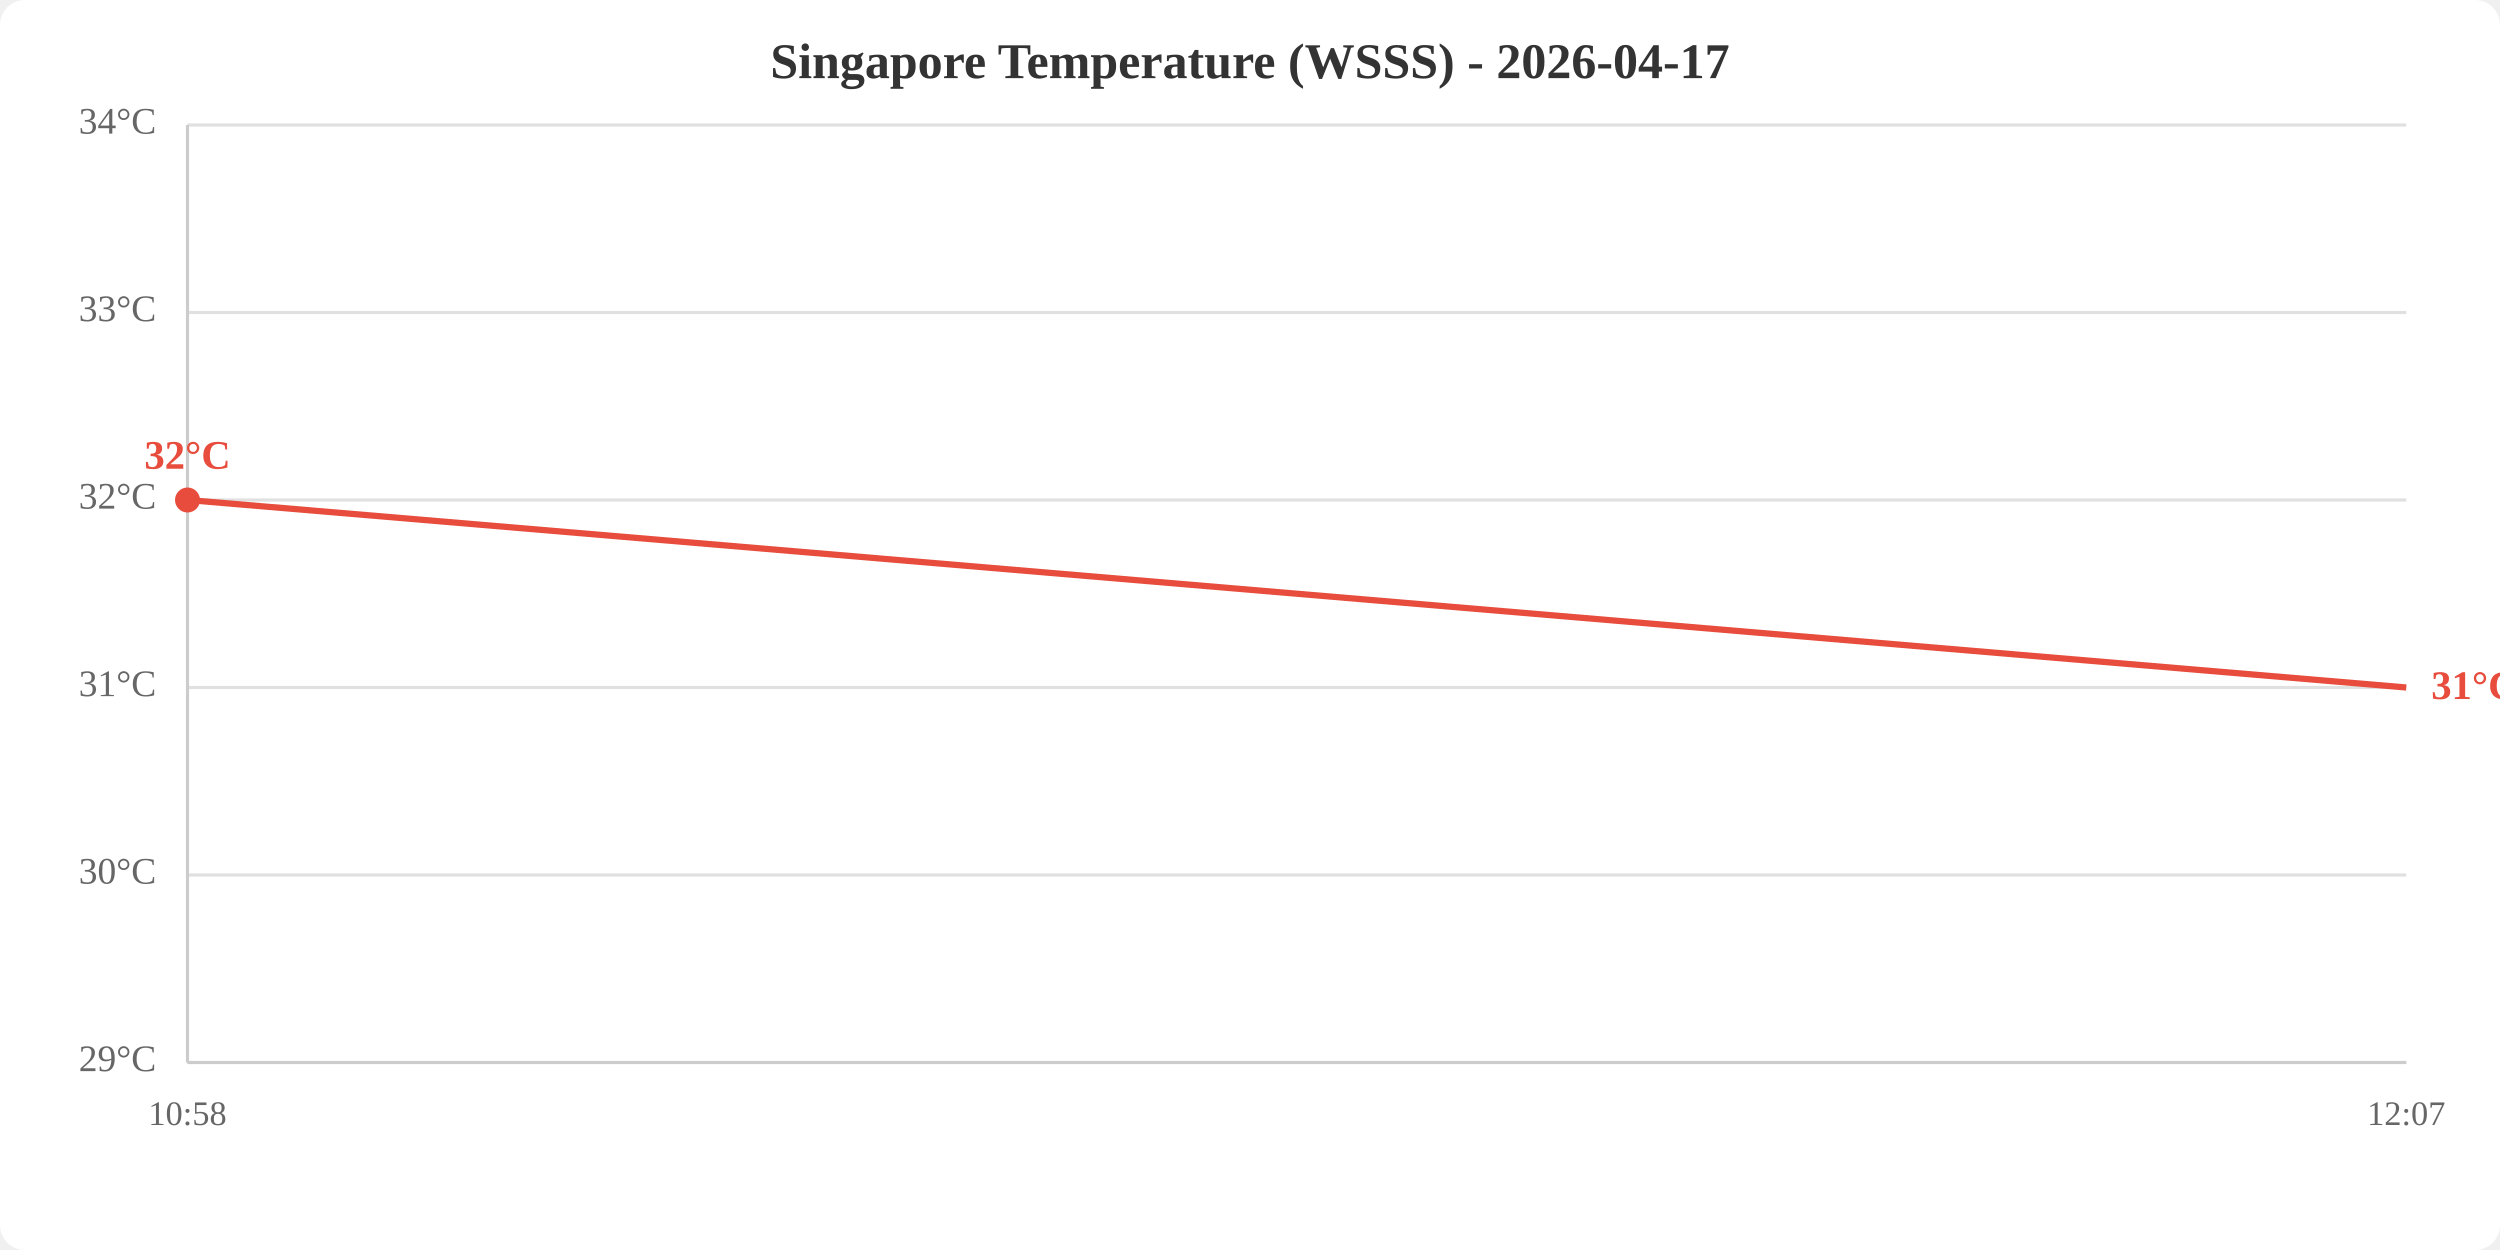
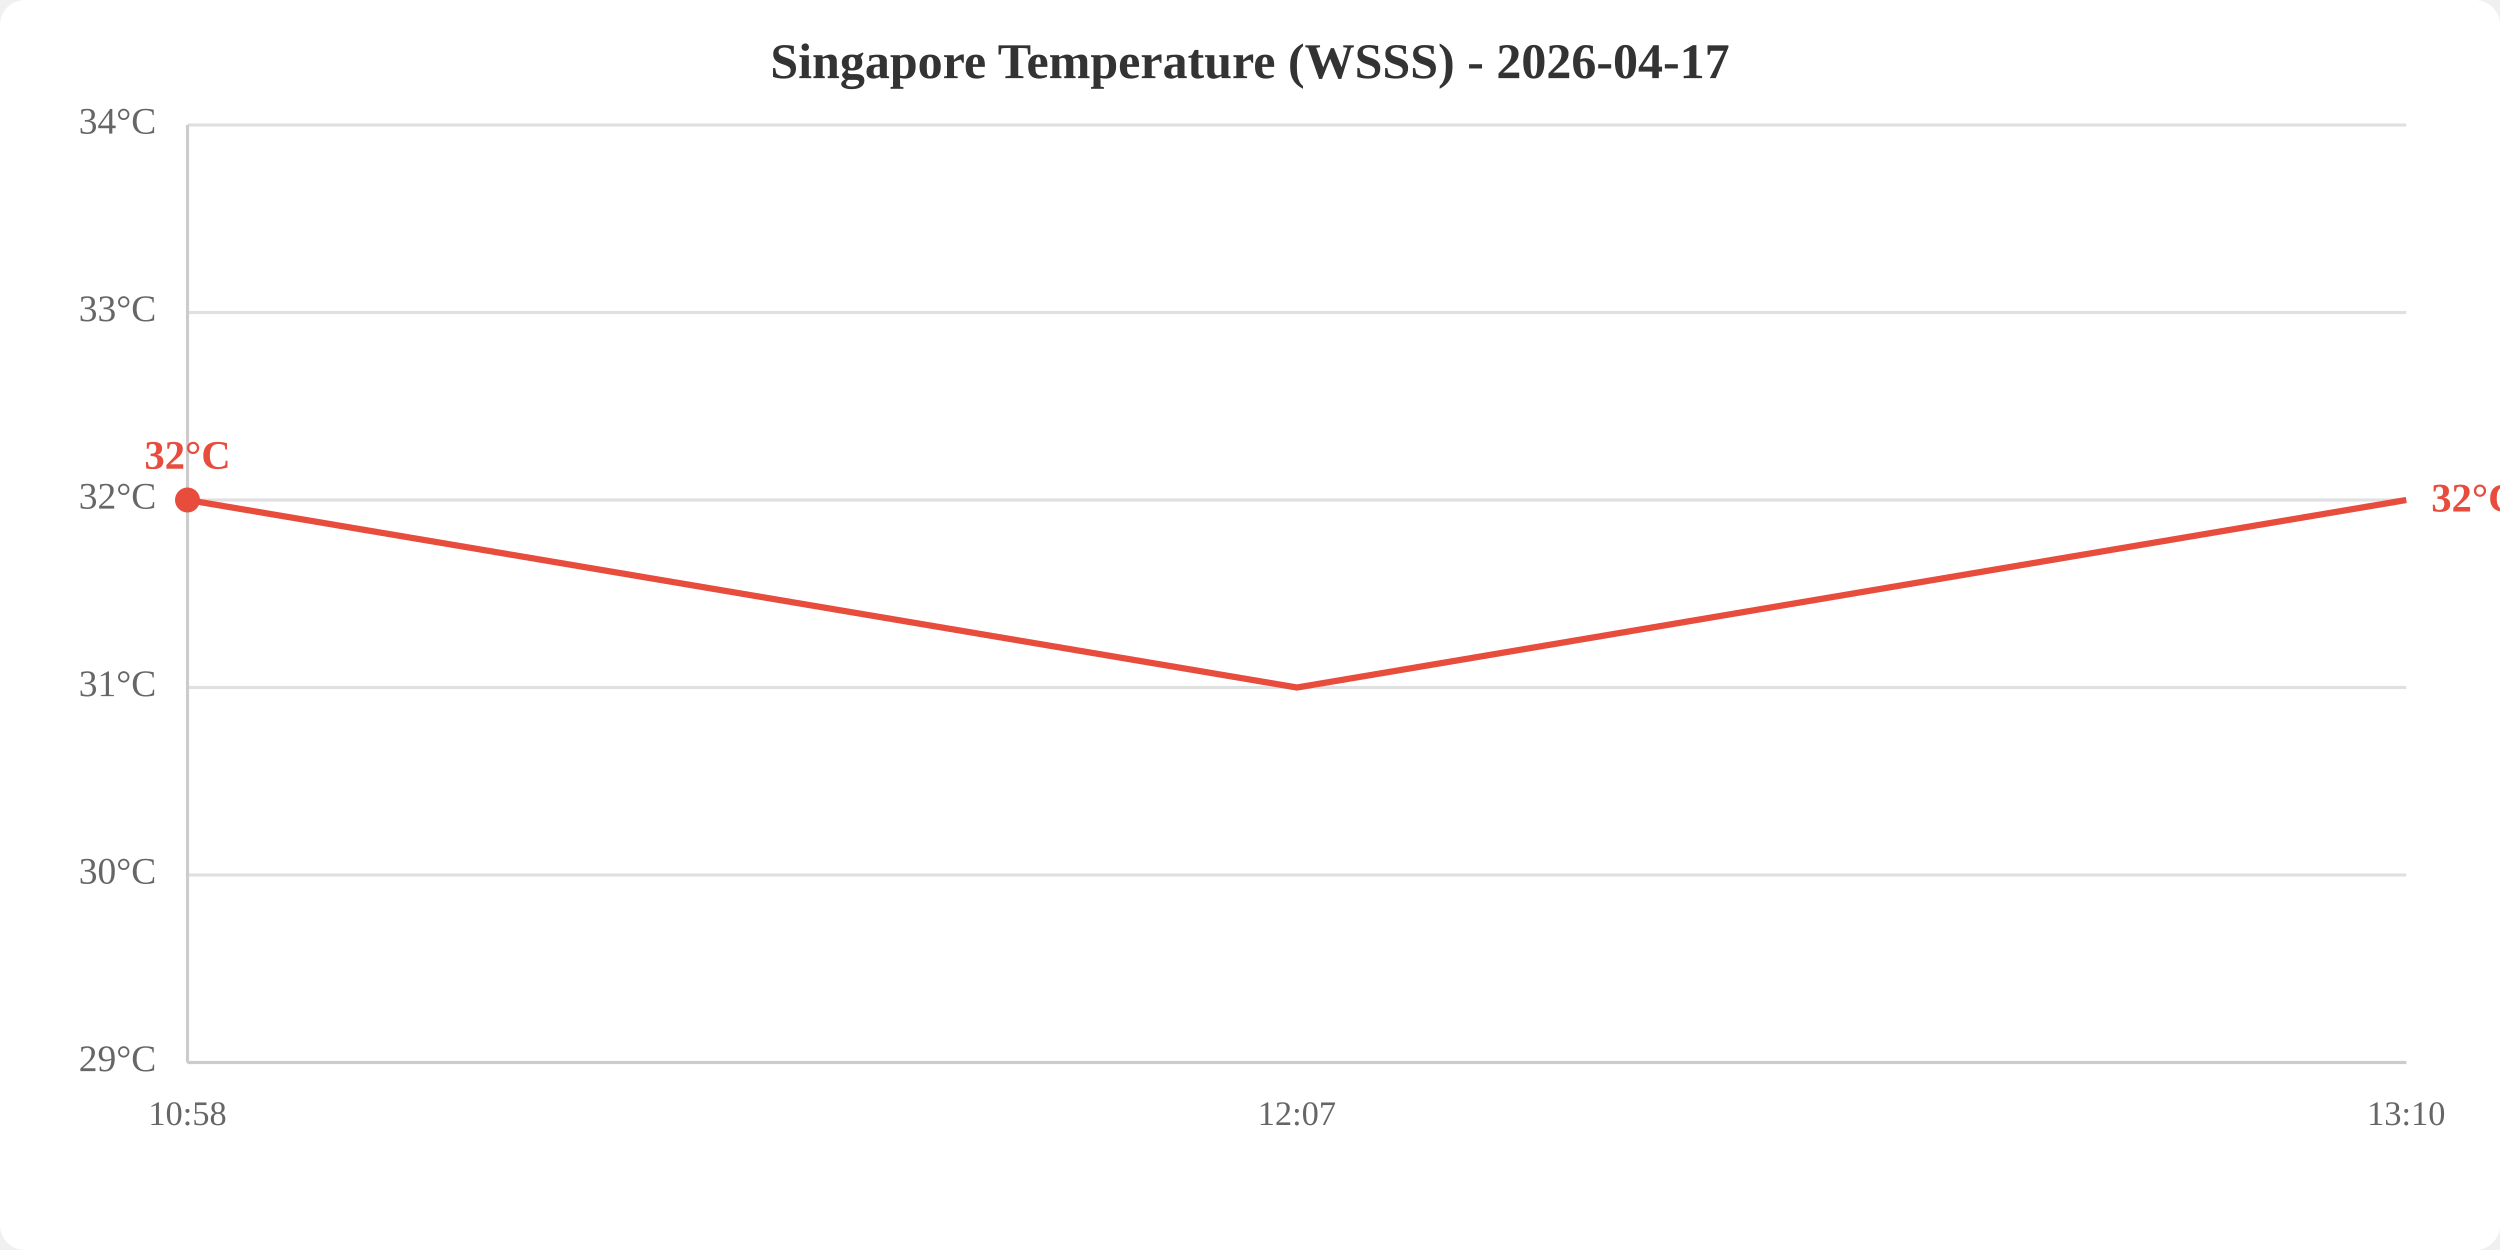
<svg xmlns="http://www.w3.org/2000/svg" viewBox="0 0 800 400" width="800" height="400">
  <rect width="800" height="400" fill="white" rx="8" />
  <text x="400.0" y="25" text-anchor="middle" font-size="16" font-weight="bold" fill="#333">Singapore Temperature (WSSS) - 2026-04-17</text>
  <line x1="60" y1="340.0" x2="770" y2="340.0" stroke="#e0e0e0" stroke-width="1" />
  <line x1="60" y1="280.0" x2="770" y2="280.0" stroke="#e0e0e0" stroke-width="1" />
  <line x1="60" y1="220.0" x2="770" y2="220.0" stroke="#e0e0e0" stroke-width="1" />
  <line x1="60" y1="160.0" x2="770" y2="160.0" stroke="#e0e0e0" stroke-width="1" />
  <line x1="60" y1="100.0" x2="770" y2="100.0" stroke="#e0e0e0" stroke-width="1" />
  <line x1="60" y1="40.0" x2="770" y2="40.0" stroke="#e0e0e0" stroke-width="1" />
  <text x="50" y="340.0" text-anchor="end" dominant-baseline="middle" fill="#666" font-size="12">29°C</text>
  <text x="50" y="280.0" text-anchor="end" dominant-baseline="middle" fill="#666" font-size="12">30°C</text>
  <text x="50" y="220.0" text-anchor="end" dominant-baseline="middle" fill="#666" font-size="12">31°C</text>
  <text x="50" y="160.0" text-anchor="end" dominant-baseline="middle" fill="#666" font-size="12">32°C</text>
  <text x="50" y="100.0" text-anchor="end" dominant-baseline="middle" fill="#666" font-size="12">33°C</text>
  <text x="50" y="40.0" text-anchor="end" dominant-baseline="middle" fill="#666" font-size="12">34°C</text>
  <text x="60.0" y="360" text-anchor="middle" fill="#666" font-size="11">10:58</text>
-   <text x="770.0" y="360" text-anchor="middle" fill="#666" font-size="11">12:07</text>
+   <text x="415.0" y="360" text-anchor="middle" fill="#666" font-size="11">12:07</text>
+   <text x="770.0" y="360" text-anchor="middle" fill="#666" font-size="11">13:10</text>
  <line x1="60" y1="40" x2="60" y2="340" stroke="#ccc" stroke-width="1" />
  <line x1="60" y1="340" x2="770" y2="340" stroke="#ccc" stroke-width="1" />
-   <polyline points="60.0,160.0 770.0,220.0" fill="none" stroke="#e74c3c" stroke-width="2" />
+   <polyline points="60.0,160.0 415.0,220.0 770.0,160.0" fill="none" stroke="#e74c3c" stroke-width="2" />
  <circle cx="60.0" cy="160.0" r="4" fill="#e74c3c" />
  <text x="60.0" y="150.0" text-anchor="middle" fill="#e74c3c" font-size="13" font-weight="bold">32°C</text>
-   <text x="778.0" y="220.0" fill="#e74c3c" font-size="13" font-weight="bold" dominant-baseline="middle">31°C</text>
+   <text x="778.0" y="160.0" fill="#e74c3c" font-size="13" font-weight="bold" dominant-baseline="middle">32°C</text>
</svg>
